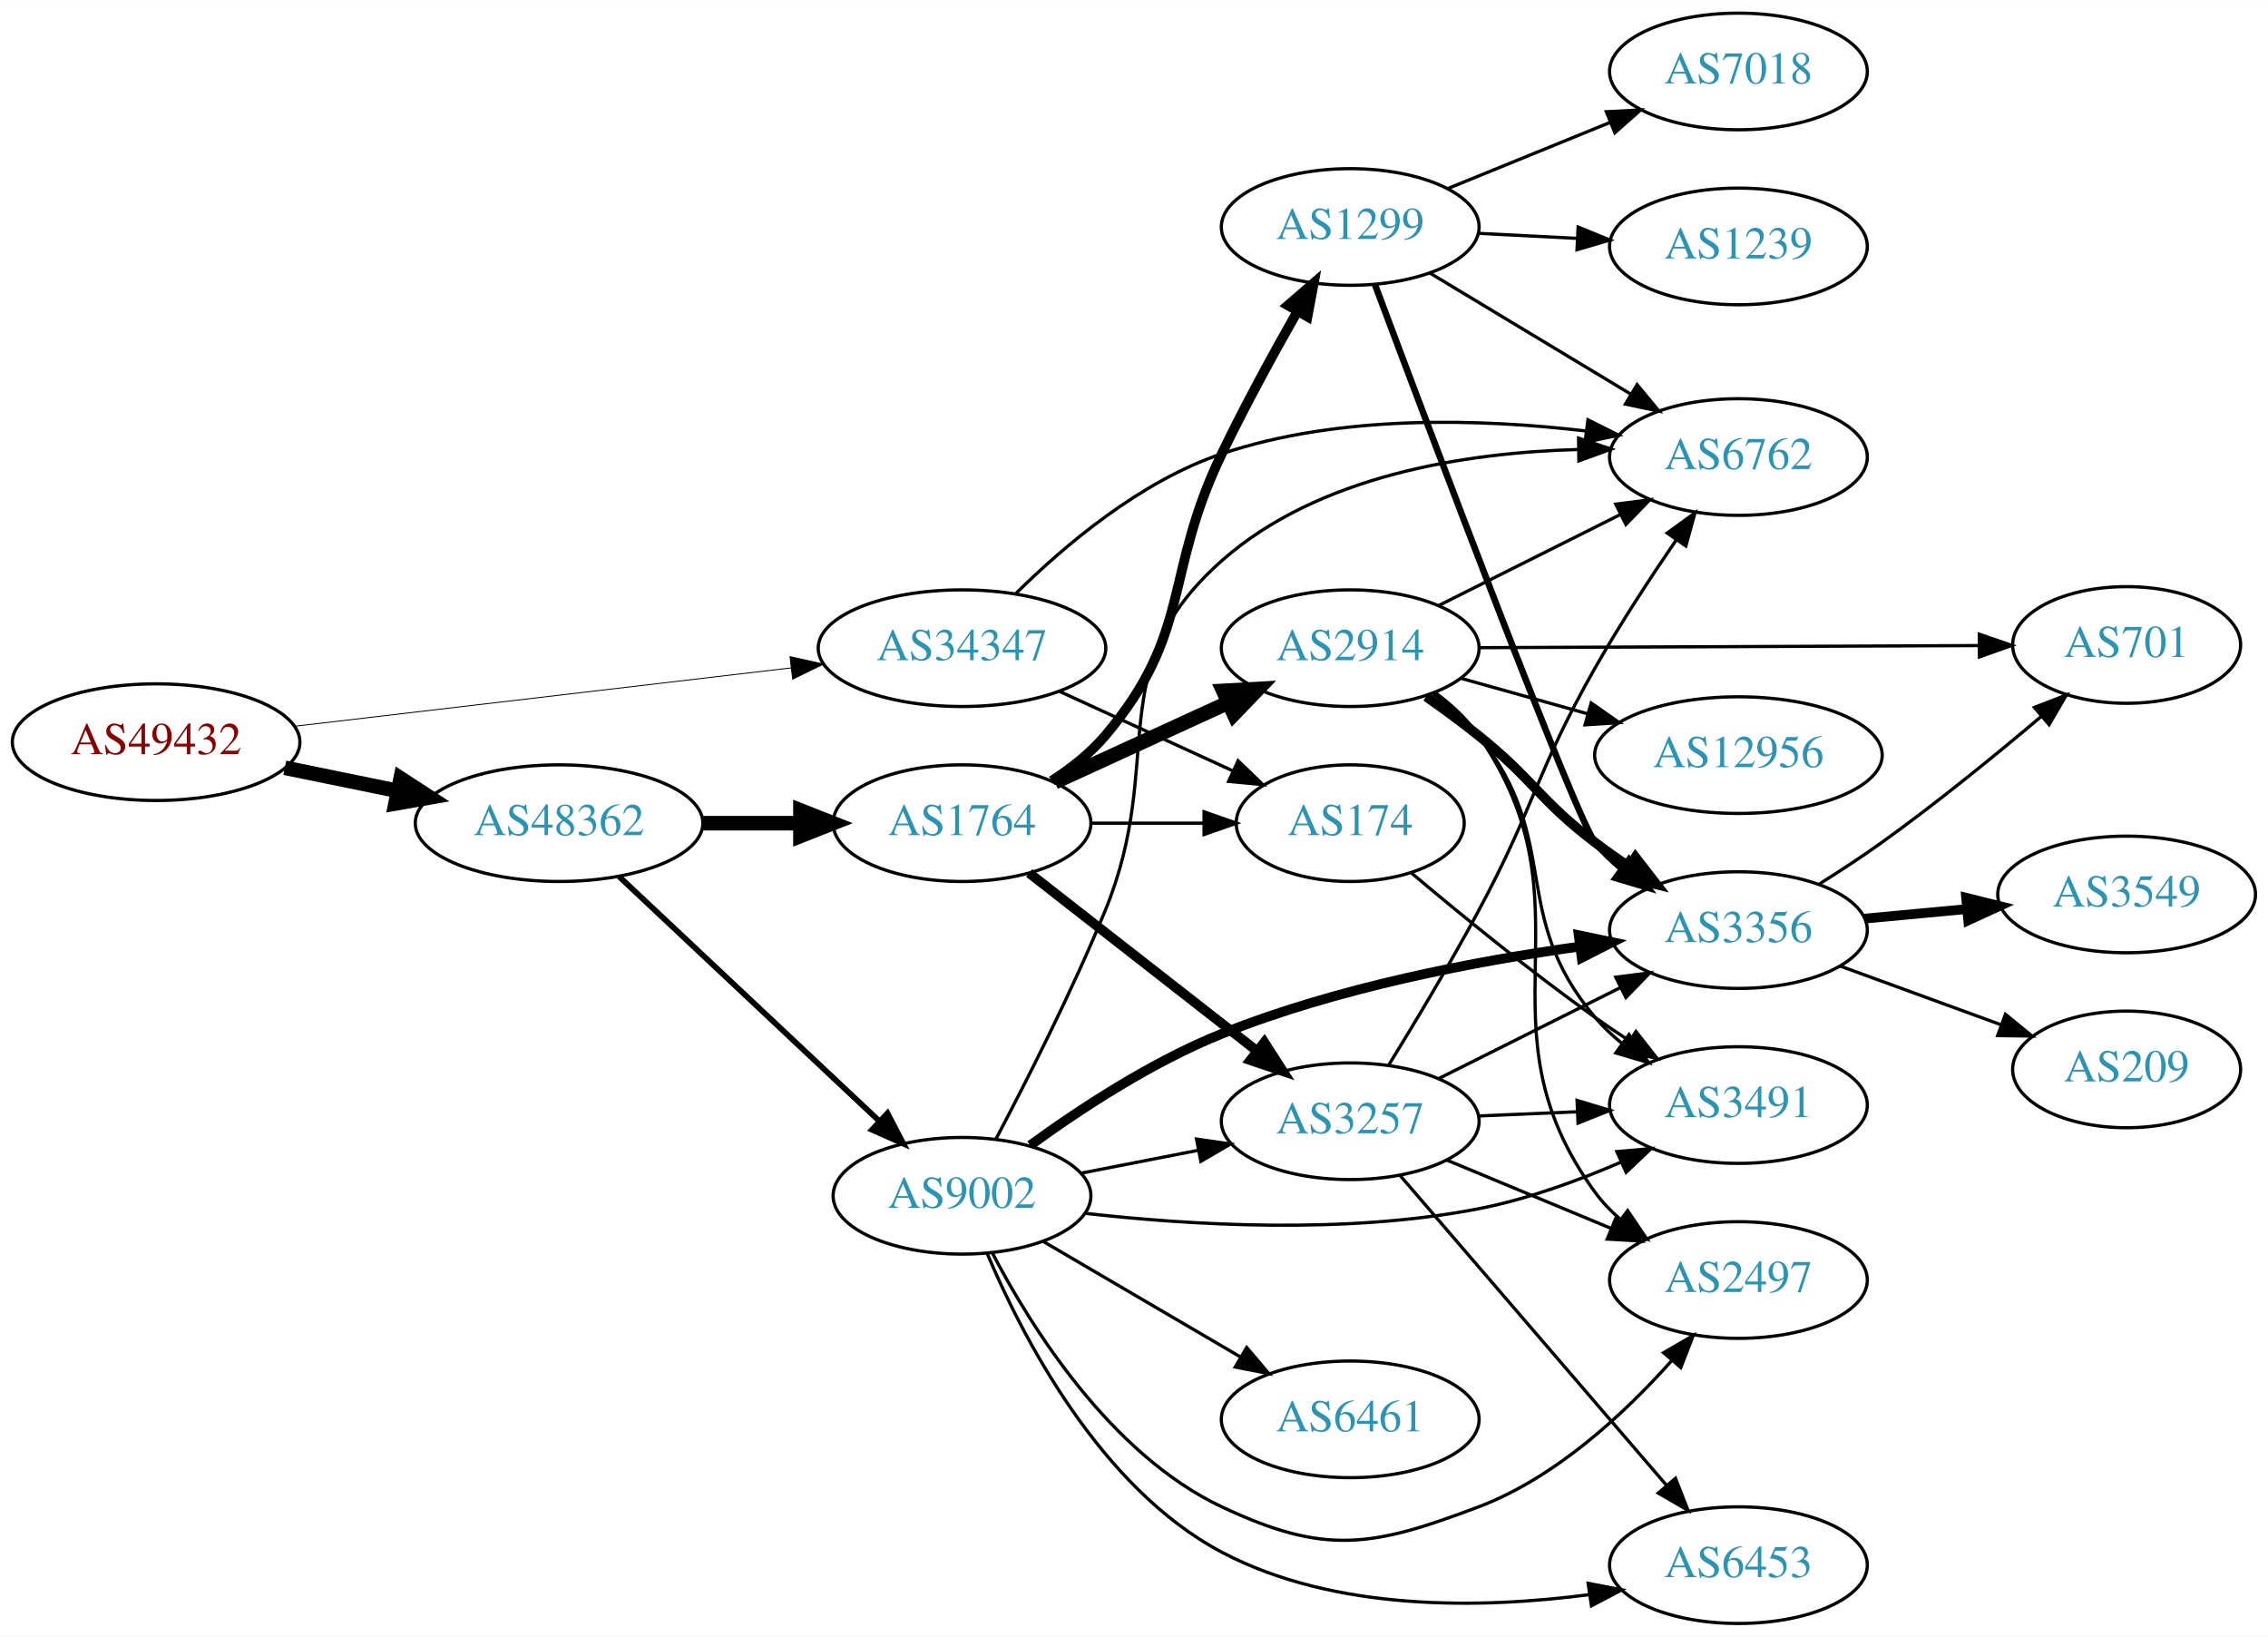
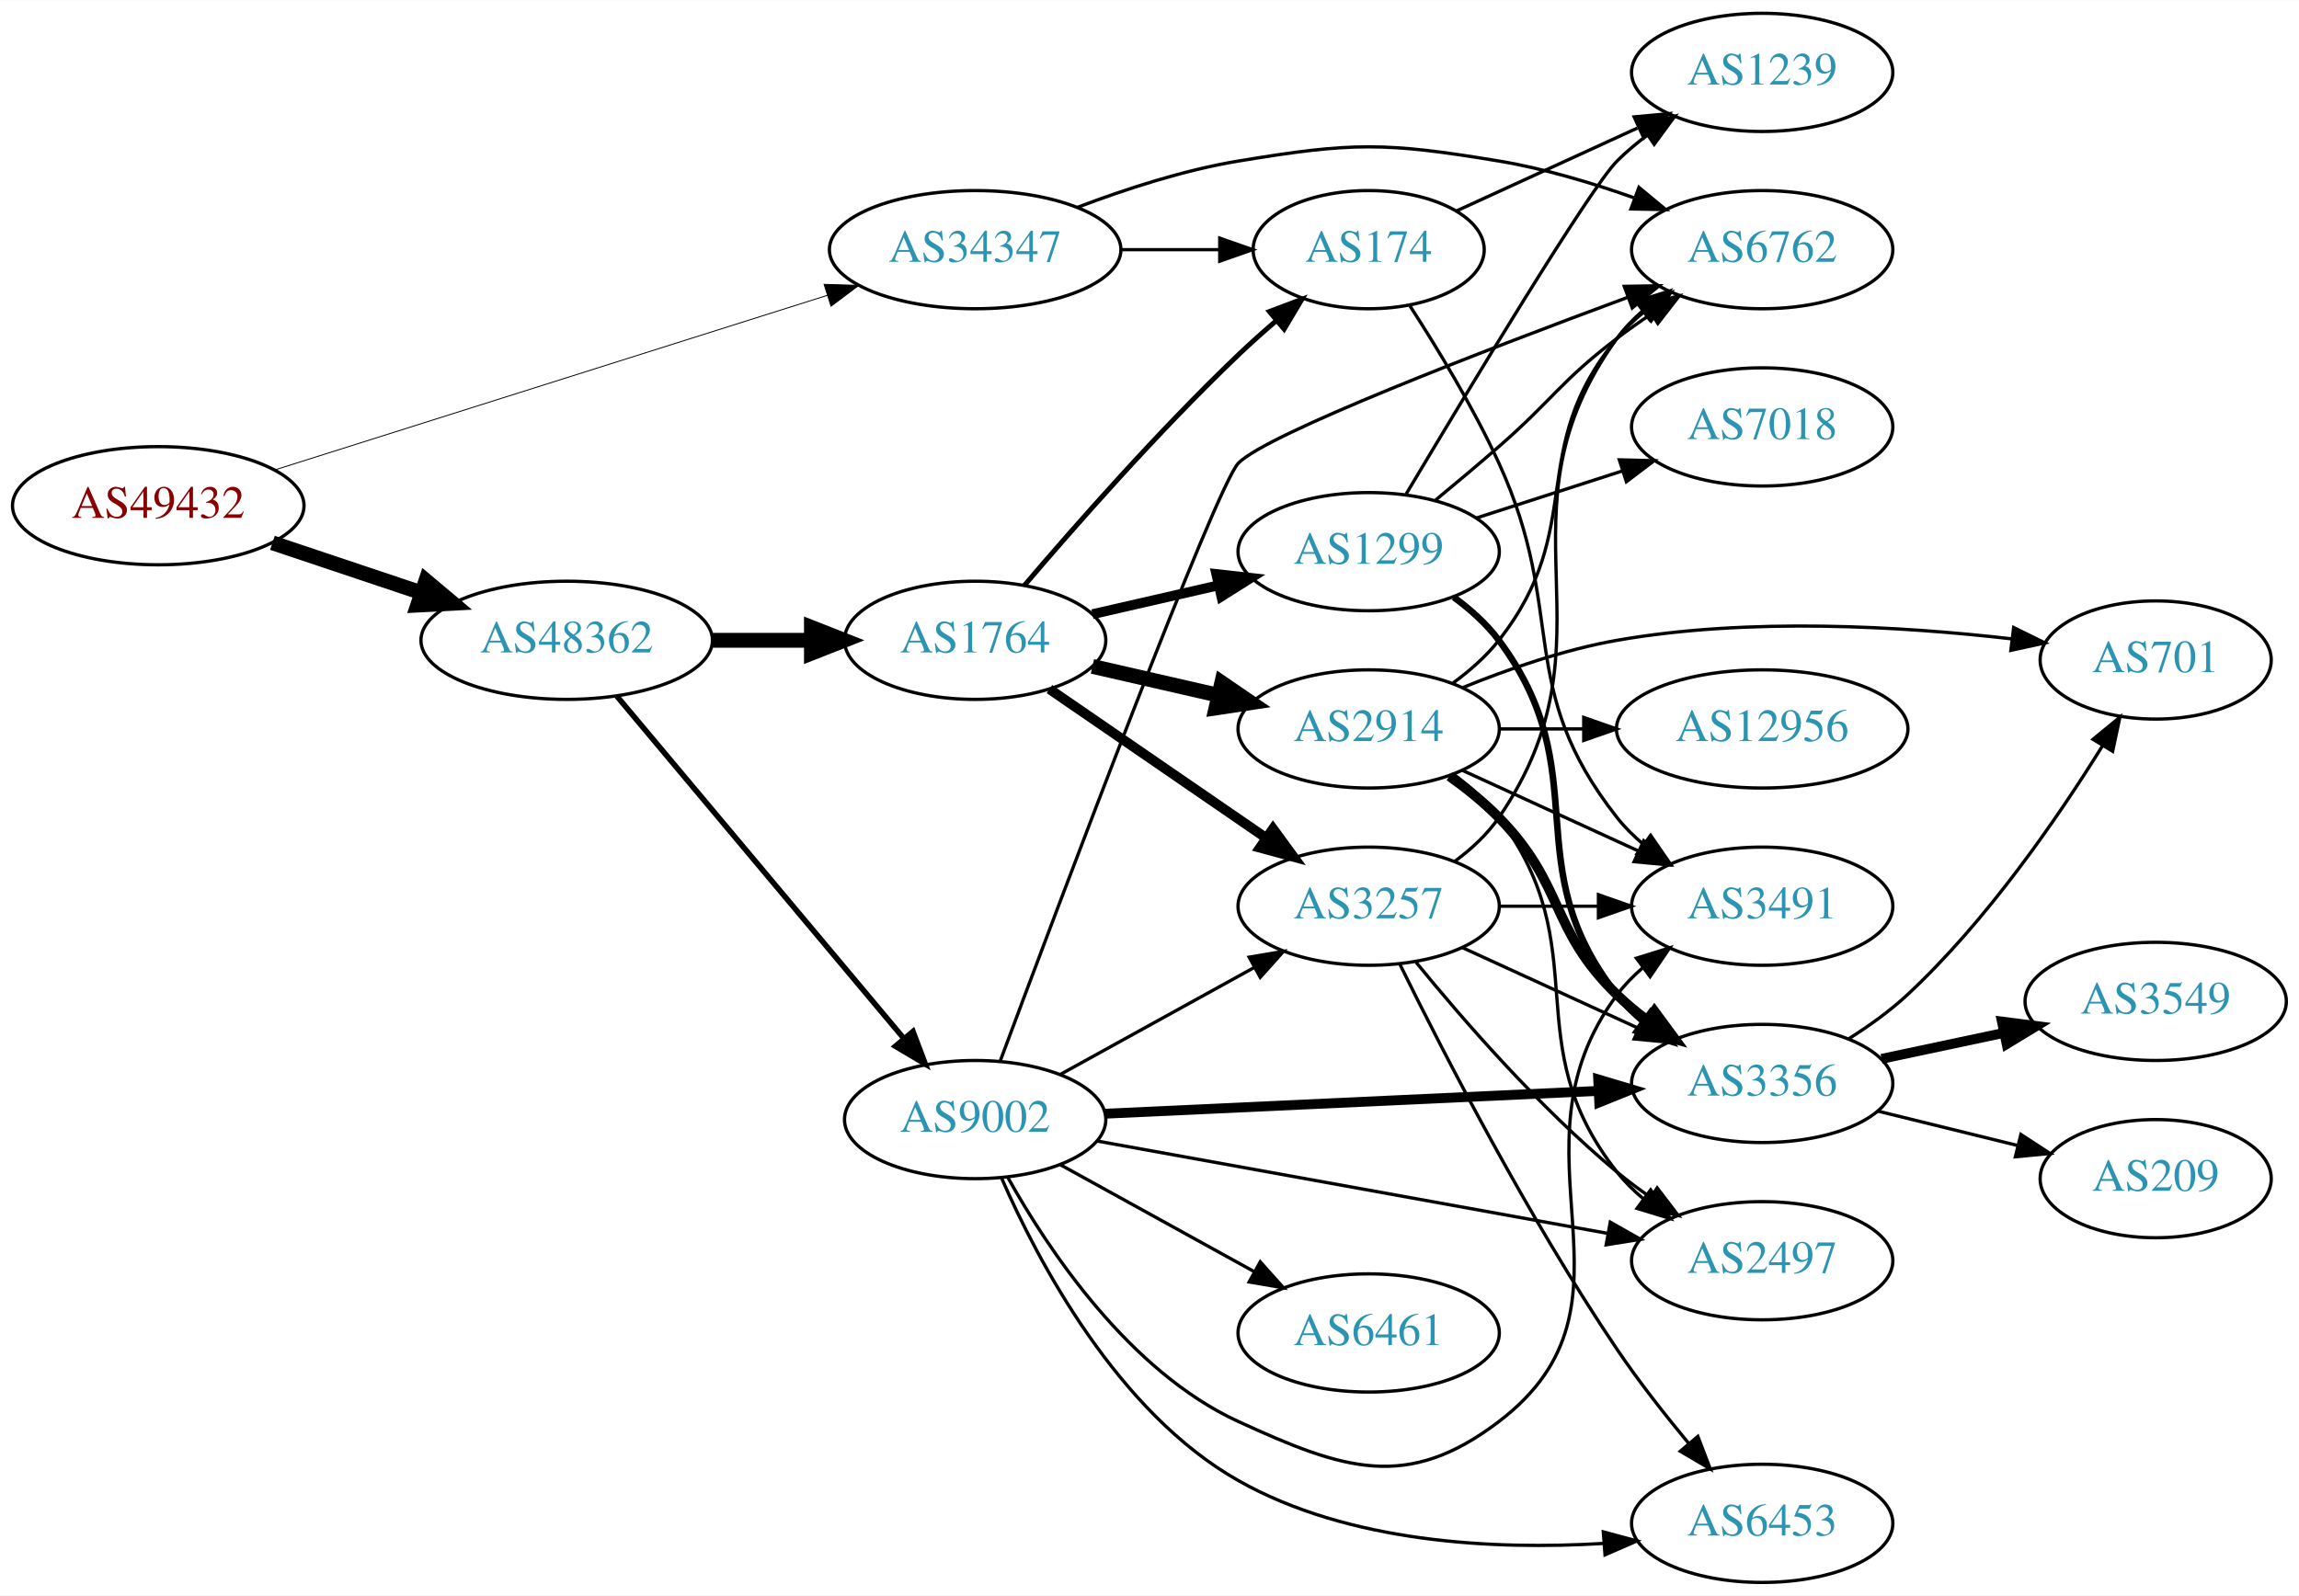
- <svg xmlns="http://www.w3.org/2000/svg" xmlns:xlink="http://www.w3.org/1999/xlink" width="700pt" height="505pt" viewBox="0.00 0.00 700.15 505.00">
-   <g id="graph0" class="graph" transform="scale(1 1) rotate(0) translate(4 501)">
-     <polygon fill="white" stroke="none" points="-4,4 -4,-501 696.155,-501 696.155,4 -4,4" />
+ <svg xmlns="http://www.w3.org/2000/svg" xmlns:xlink="http://www.w3.org/1999/xlink" width="700pt" height="486pt" viewBox="0.00 0.00 700.15 486.00">
+   <g id="graph0" class="graph" transform="scale(1 1) rotate(0) translate(4 482)">
+     <polygon fill="white" stroke="none" points="-4,4 -4,-482 696.155,-482 696.155,4 -4,4" />
    <g id="node1" class="node">
      <g id="a_node1">
        <a xlink:href="/asn/49432" xlink:title="AS49432 ~ schallert.com e.U. [AT]">
-           <ellipse fill="#ffffff" stroke="black" cx="44.196" cy="-272" rx="44.393" ry="18" />
-           <text text-anchor="middle" x="44.196" y="-268.3" font-family="Times,serif" font-size="14.00" fill="#880000">AS49432</text>
+           <ellipse fill="#ffffff" stroke="black" cx="44.196" cy="-328" rx="44.393" ry="18" />
+           <text text-anchor="middle" x="44.196" y="-324.3" font-family="Times,serif" font-size="14.00" fill="#880000">AS49432</text>
        </a>
      </g>
    </g>
    <g id="node2" class="node">
      <g id="a_node2">
        <a xlink:href="/asn/34347" xlink:title="AS34347 ~ Stadtwerke Hall in Tirol GmbH [AT]">
-           <ellipse fill="#ffffff" stroke="black" cx="292.98" cy="-301" rx="44.393" ry="18" />
-           <text text-anchor="middle" x="292.98" y="-297.3" font-family="Times,serif" font-size="14.00" fill="#2c94b3">AS34347</text>
+           <ellipse fill="#ffffff" stroke="black" cx="292.98" cy="-406" rx="44.393" ry="18" />
+           <text text-anchor="middle" x="292.98" y="-402.3" font-family="Times,serif" font-size="14.00" fill="#2c94b3">AS34347</text>
        </a>
      </g>
    </g>
    <g id="edge1" class="edge">
-       <path fill="none" stroke="black" stroke-width="0.281" d="M86.781,-276.887C129.052,-281.854 194.636,-289.561 240.24,-294.92" />
-       <polygon fill="black" stroke="black" stroke-width="0.281" points="239.885,-298.402 250.225,-296.093 240.702,-291.45 239.885,-298.402" />
+       <path fill="none" stroke="black" stroke-width="0.273" d="M79.51,-338.846C123.496,-352.748 199.819,-376.871 248.019,-392.105" />
+       <polygon fill="black" stroke="black" stroke-width="0.273" points="246.971,-395.445 257.561,-395.121 249.08,-388.77 246.971,-395.445" />
    </g>
    <g id="node3" class="node">
      <g id="a_node3">
        <a xlink:href="/asn/48362" xlink:title="AS48362 ~ Stadtwerke Feldkirch [AT]">
-           <ellipse fill="#ffffff" stroke="black" cx="168.588" cy="-247" rx="44.393" ry="18" />
-           <text text-anchor="middle" x="168.588" y="-243.3" font-family="Times,serif" font-size="14.00" fill="#2c94b3">AS48362</text>
+           <ellipse fill="#ffffff" stroke="black" cx="168.588" cy="-287" rx="44.393" ry="18" />
+           <text text-anchor="middle" x="168.588" y="-283.3" font-family="Times,serif" font-size="14.00" fill="#2c94b3">AS48362</text>
        </a>
      </g>
    </g>
    <g id="edge2" class="edge">
-       <path fill="none" stroke="black" stroke-width="4.5" d="M83.922,-264.09C94.972,-261.833 107.157,-259.344 118.728,-256.98" />
-       <polygon fill="black" stroke="black" stroke-width="4.5" points="119.685,-260.804 128.694,-254.945 118.109,-253.088 119.685,-260.804" />
+       <path fill="none" stroke="black" stroke-width="4.5" d="M78.964,-316.688C93.01,-311.983 109.488,-306.463 124.399,-301.468" />
+       <polygon fill="black" stroke="black" stroke-width="4.5" points="125.699,-305.185 133.93,-298.275 123.197,-297.718 125.699,-305.185" />
    </g>
    <g id="node4" class="node">
      <g id="a_node4">
        <a xlink:href="/asn/6762" xlink:title="AS6762 ~ TELECOM ITALIA SPARKLE S.p.A. [IT]">
-           <ellipse fill="#ffffff" stroke="black" cx="532.666" cy="-360" rx="39.794" ry="18" />
-           <text text-anchor="middle" x="532.666" y="-356.3" font-family="Times,serif" font-size="14.00" fill="#2c94b3">AS6762</text>
+           <ellipse fill="#ffffff" stroke="black" cx="532.666" cy="-406" rx="39.794" ry="18" />
+           <text text-anchor="middle" x="532.666" y="-402.3" font-family="Times,serif" font-size="14.00" fill="#2c94b3">AS6762</text>
        </a>
      </g>
    </g>
    <g id="edge3" class="edge">
-       <path fill="none" stroke="black" d="M309.687,-317.955C324.451,-332.545 347.996,-352.538 373.176,-361 409.539,-373.219 453.299,-371.833 485.616,-368.036" />
-       <polygon fill="black" stroke="black" points="486.215,-371.488 495.683,-366.733 485.316,-364.546 486.215,-371.488" />
+       <path fill="none" stroke="black" d="M324.215,-418.92C338.734,-424.442 356.553,-430.244 373.176,-433 407.943,-438.764 417.703,-438.764 452.469,-433 466.287,-430.709 480.931,-426.314 493.819,-421.724" />
+       <polygon fill="black" stroke="black" points="495.133,-424.97 503.289,-418.208 492.696,-418.408 495.133,-424.97" />
    </g>
    <g id="node5" class="node">
      <g id="a_node5">
        <a xlink:href="/asn/174" xlink:title="AS174 ~ Cogent Communications [US]">
-           <ellipse fill="#ffffff" stroke="black" cx="412.823" cy="-247" rx="35.194" ry="18" />
-           <text text-anchor="middle" x="412.823" y="-243.3" font-family="Times,serif" font-size="14.00" fill="#2c94b3">AS174</text>
+           <ellipse fill="#ffffff" stroke="black" cx="412.823" cy="-406" rx="35.194" ry="18" />
+           <text text-anchor="middle" x="412.823" y="-402.3" font-family="Times,serif" font-size="14.00" fill="#2c94b3">AS174</text>
        </a>
      </g>
    </g>
    <g id="edge4" class="edge">
-       <path fill="none" stroke="black" d="M323.11,-287.652C339.327,-280.22 359.63,-270.917 376.72,-263.086" />
-       <polygon fill="black" stroke="black" points="378.204,-266.256 385.837,-258.908 375.288,-259.892 378.204,-266.256" />
+       <path fill="none" stroke="black" d="M337.191,-406C347.04,-406 357.519,-406 367.416,-406" />
+       <polygon fill="black" stroke="black" points="367.468,-409.5 377.468,-406 367.468,-402.5 367.468,-409.5" />
    </g>
    <g id="node6" class="node">
      <g id="a_node6">
-         <a xlink:href="/asn/9002" xlink:title="AS9002 ~ RETN Limited [EU]">
-           <ellipse fill="#ffffff" stroke="black" cx="292.98" cy="-132" rx="39.794" ry="18" />
-           <text text-anchor="middle" x="292.98" y="-128.3" font-family="Times,serif" font-size="14.00" fill="#2c94b3">AS9002</text>
+         <a xlink:href="/asn/1764" xlink:title="AS1764 ~ NEXTLAYER-AS [AT]">
+           <ellipse fill="#ffffff" stroke="black" cx="292.98" cy="-287" rx="39.794" ry="18" />
+           <text text-anchor="middle" x="292.98" y="-283.3" font-family="Times,serif" font-size="14.00" fill="#2c94b3">AS1764</text>
        </a>
      </g>
    </g>
    <g id="edge5" class="edge">
-       <path fill="none" stroke="black" stroke-width="1.761" d="M187.124,-230.523C208.147,-210.771 243.512,-177.541 267.29,-155.199" />
-       <polygon fill="black" stroke="black" stroke-width="1.761" points="269.981,-157.474 274.872,-148.075 265.187,-152.372 269.981,-157.474" />
+       <path fill="none" stroke="black" stroke-width="4.5" d="M213.084,-287C222.773,-287 233.11,-287 243.002,-287" />
+       <polygon fill="black" stroke="black" stroke-width="4.5" points="243.105,-290.938 253.105,-287 243.105,-283.063 243.105,-290.938" />
    </g>
    <g id="node7" class="node">
      <g id="a_node7">
-         <a xlink:href="/asn/1764" xlink:title="AS1764 ~ NEXTLAYER-AS [AT]">
-           <ellipse fill="#ffffff" stroke="black" cx="292.98" cy="-247" rx="39.794" ry="18" />
-           <text text-anchor="middle" x="292.98" y="-243.3" font-family="Times,serif" font-size="14.00" fill="#2c94b3">AS1764</text>
+         <a xlink:href="/asn/9002" xlink:title="AS9002 ~ RETN Limited [EU]">
+           <ellipse fill="#ffffff" stroke="black" cx="292.98" cy="-141" rx="39.794" ry="18" />
+           <text text-anchor="middle" x="292.98" y="-137.3" font-family="Times,serif" font-size="14.00" fill="#2c94b3">AS9002</text>
        </a>
      </g>
    </g>
    <g id="edge6" class="edge">
-       <path fill="none" stroke="black" stroke-width="4.5" d="M213.084,-247C222.773,-247 233.11,-247 243.002,-247" />
-       <polygon fill="black" stroke="black" stroke-width="4.5" points="243.105,-250.938 253.105,-247 243.105,-243.063 243.105,-250.938" />
+       <path fill="none" stroke="black" stroke-width="1.688" d="M183.868,-269.966C205.425,-244.251 246.393,-195.381 271.241,-165.74" />
+       <polygon fill="black" stroke="black" stroke-width="1.688" points="274.05,-167.837 277.792,-157.925 268.685,-163.34 274.05,-167.837" />
+     </g>
+     <g id="node14" class="node">
+       <g id="a_node14">
+         <a xlink:href="/asn/3491" xlink:title="AS3491 ~ PCCW Global, Inc. [US]">
+           <ellipse fill="#ffffff" stroke="black" cx="532.666" cy="-206" rx="39.794" ry="18" />
+           <text text-anchor="middle" x="532.666" y="-202.3" font-family="Times,serif" font-size="14.00" fill="#2c94b3">AS3491</text>
+         </a>
+       </g>
+     </g>
+     <g id="edge25" class="edge">
+       <path fill="none" stroke="black" d="M425.374,-388.896C433.671,-376.098 444.713,-357.953 452.469,-341 473.519,-294.99 457.171,-272.754 488.469,-233 490.794,-230.047 493.538,-227.33 496.497,-224.853" />
+       <polygon fill="black" stroke="black" points="498.69,-227.585 504.694,-218.855 494.557,-221.936 498.69,-227.585" />
+     </g>
+     <g id="node18" class="node">
+       <g id="a_node18">
+         <a xlink:href="/asn/1239" xlink:title="AS1239 ~ Sprint [US]">
+           <ellipse fill="#ffffff" stroke="black" cx="532.666" cy="-460" rx="39.794" ry="18" />
+           <text text-anchor="middle" x="532.666" y="-456.3" font-family="Times,serif" font-size="14.00" fill="#2c94b3">AS1239</text>
+         </a>
+       </g>
+     </g>
+     <g id="edge24" class="edge">
+       <path fill="none" stroke="black" d="M439.684,-417.851C455.805,-425.238 476.807,-434.862 494.672,-443.048" />
+       <polygon fill="black" stroke="black" points="493.675,-446.441 504.224,-447.425 496.591,-440.077 493.675,-446.441" />
+     </g>
+     <g id="edge9" class="edge">
+       <path fill="none" stroke="black" stroke-width="1.5" d="M307.924,-303.673C323.256,-321.675 348.942,-350.876 373.176,-374 376.769,-377.428 380.677,-380.915 384.583,-384.267" />
+       <polygon fill="black" stroke="black" stroke-width="1.5" points="382.58,-387.154 392.495,-390.89 387.074,-381.787 382.58,-387.154" />
+     </g>
+     <g id="node8" class="node">
+       <g id="a_node8">
+         <a xlink:href="/asn/1299" xlink:title="AS1299 ~ Telia Carrier [EU]">
+           <ellipse fill="#ffffff" stroke="black" cx="412.823" cy="-314" rx="39.794" ry="18" />
+           <text text-anchor="middle" x="412.823" y="-310.3" font-family="Times,serif" font-size="14.00" fill="#2c94b3">AS1299</text>
+         </a>
+       </g>
+     </g>
+     <g id="edge7" class="edge">
+       <path fill="none" stroke="black" stroke-width="3" d="M328.7,-294.955C340.7,-297.704 354.32,-300.825 367.013,-303.733" />
+       <polygon fill="black" stroke="black" stroke-width="3" points="366.415,-307.187 376.945,-306.009 367.979,-300.364 366.415,-307.187" />
+     </g>
+     <g id="node9" class="node">
+       <g id="a_node9">
+         <a xlink:href="/asn/2914" xlink:title="AS2914 ~ NTT America, Inc. [US]">
+           <ellipse fill="#ffffff" stroke="black" cx="412.823" cy="-260" rx="39.794" ry="18" />
+           <text text-anchor="middle" x="412.823" y="-256.3" font-family="Times,serif" font-size="14.00" fill="#2c94b3">AS2914</text>
+         </a>
+       </g>
+     </g>
+     <g id="edge8" class="edge">
+       <path fill="none" stroke="black" stroke-width="4.5" d="M328.7,-279.045C340.7,-276.296 354.32,-273.175 367.013,-270.267" />
+       <polygon fill="black" stroke="black" stroke-width="4.5" points="368.077,-274.063 376.945,-267.991 366.318,-266.387 368.077,-274.063" />
+     </g>
+     <g id="node10" class="node">
+       <g id="a_node10">
+         <a xlink:href="/asn/3257" xlink:title="AS3257 ~ GTT [DE]">
+           <ellipse fill="#ffffff" stroke="black" cx="412.823" cy="-206" rx="39.794" ry="18" />
+           <text text-anchor="middle" x="412.823" y="-202.3" font-family="Times,serif" font-size="14.00" fill="#2c94b3">AS3257</text>
+         </a>
+       </g>
+     </g>
+     <g id="edge10" class="edge">
+       <path fill="none" stroke="black" stroke-width="3" d="M315.595,-272.143C334.083,-259.435 360.897,-241.005 381.526,-226.825" />
+       <polygon fill="black" stroke="black" stroke-width="3" points="383.688,-229.586 389.947,-221.037 379.723,-223.817 383.688,-229.586" />
+     </g>
+     <g id="edge12" class="edge">
+       <path fill="none" stroke="black" d="M300.569,-158.729C318.336,-206.378 366.353,-334.092 373.176,-341 381.969,-349.9 447.681,-375.184 491.684,-391.468" />
+       <polygon fill="black" stroke="black" points="490.668,-394.824 501.262,-394.997 493.089,-388.255 490.668,-394.824" />
+     </g>
+     <g id="edge14" class="edge">
+       <path fill="none" stroke="black" d="M318.972,-154.785C336.158,-164.264 359.186,-176.966 378.009,-187.349" />
+       <polygon fill="black" stroke="black" points="376.421,-190.47 386.868,-192.235 379.802,-184.34 376.421,-190.47" />
    </g>
    <g id="node11" class="node">
      <g id="a_node11">
-         <a xlink:href="/asn/3491" xlink:title="AS3491 ~ PCCW Global, Inc. [US]">
-           <ellipse fill="#ffffff" stroke="black" cx="532.666" cy="-160" rx="39.794" ry="18" />
-           <text text-anchor="middle" x="532.666" y="-156.3" font-family="Times,serif" font-size="14.00" fill="#2c94b3">AS3491</text>
-         </a>
-       </g>
-     </g>
-     <g id="edge31" class="edge">
-       <path fill="none" stroke="black" d="M431.76,-231.585C446.596,-219.081 468.411,-201.255 488.469,-187 491.876,-184.579 495.496,-182.133 499.135,-179.752" />
-       <polygon fill="black" stroke="black" points="501.03,-182.694 507.57,-174.359 497.26,-176.797 501.03,-182.694" />
-     </g>
-     <g id="edge13" class="edge">
-       <path fill="none" stroke="black" d="M303.465,-149.544C312.735,-167.079 326.913,-194.962 337.176,-220 356.367,-266.816 335.276,-294.48 373.176,-328 402.999,-354.375 448.423,-361.348 483.008,-362.321" />
-       <polygon fill="black" stroke="black" points="483.322,-365.825 493.364,-362.445 483.406,-358.825 483.322,-365.825" />
-     </g>
-     <g id="node8" class="node">
-       <g id="a_node8">
-         <a xlink:href="/asn/6461" xlink:title="AS6461 ~ Zayo Bandwidth [US]">
-           <ellipse fill="#ffffff" stroke="black" cx="412.823" cy="-63" rx="39.794" ry="18" />
-           <text text-anchor="middle" x="412.823" y="-59.3" font-family="Times,serif" font-size="14.00" fill="#2c94b3">AS6461</text>
-         </a>
-       </g>
-     </g>
-     <g id="edge7" class="edge">
-       <path fill="none" stroke="black" d="M318.112,-117.87C335.667,-107.591 359.642,-93.553 378.947,-82.25" />
-       <polygon fill="black" stroke="black" points="380.863,-85.184 387.724,-77.111 377.326,-79.143 380.863,-85.184" />
-     </g>
-     <g id="node9" class="node">
-       <g id="a_node9">
        <a xlink:href="/asn/2497" xlink:title="AS2497 ~ Internet Initiative Japan Inc. [JP]">
-           <ellipse fill="#ffffff" stroke="black" cx="532.666" cy="-106" rx="39.794" ry="18" />
-           <text text-anchor="middle" x="532.666" y="-102.3" font-family="Times,serif" font-size="14.00" fill="#2c94b3">AS2497</text>
-         </a>
-       </g>
-     </g>
-     <g id="edge8" class="edge">
-       <path fill="none" stroke="black" d="M302.272,-114.485C314.246,-91.509 338.78,-52.215 373.176,-36 405.053,-20.973 419.511,-23.522 452.469,-36 476.362,-45.045 497.689,-64.955 512.176,-81.237" />
-       <polygon fill="black" stroke="black" points="509.555,-83.557 518.719,-88.875 514.871,-79.003 509.555,-83.557" />
-     </g>
-     <g id="node10" class="node">
-       <g id="a_node10">
-         <a xlink:href="/asn/3356" xlink:title="AS3356 ~ Level 3 Parent, LLC [US]">
-           <ellipse fill="#ffffff" stroke="black" cx="532.666" cy="-214" rx="39.794" ry="18" />
-           <text text-anchor="middle" x="532.666" y="-210.3" font-family="Times,serif" font-size="14.00" fill="#2c94b3">AS3356</text>
-         </a>
-       </g>
-     </g>
-     <g id="edge9" class="edge">
-       <path fill="none" stroke="black" stroke-width="3" d="M314.034,-147.569C329.411,-158.762 351.593,-173.35 373.176,-182 408.796,-196.276 451.569,-204.43 483.697,-208.93" />
-       <polygon fill="black" stroke="black" stroke-width="3" points="483.358,-212.416 493.732,-210.266 484.281,-205.477 483.358,-212.416" />
-     </g>
-     <g id="edge10" class="edge">
-       <path fill="none" stroke="black" d="M330.865,-126.603C363.228,-122.924 411.401,-120.017 452.469,-128 467.346,-130.892 482.966,-136.574 496.365,-142.359" />
-       <polygon fill="black" stroke="black" points="495.13,-145.641 505.686,-146.55 498.001,-139.257 495.13,-145.641" />
+           <ellipse fill="#ffffff" stroke="black" cx="532.666" cy="-98" rx="39.794" ry="18" />
+           <text text-anchor="middle" x="532.666" y="-94.3" font-family="Times,serif" font-size="14.00" fill="#2c94b3">AS2497</text>
+         </a>
+       </g>
+     </g>
+     <g id="edge11" class="edge">
+       <path fill="none" stroke="black" d="M330.08,-134.469C371.733,-126.934 440.309,-114.527 485.73,-106.31" />
+       <polygon fill="black" stroke="black" points="486.4,-109.746 495.617,-104.522 485.153,-102.858 486.4,-109.746" />
    </g>
    <g id="node12" class="node">
      <g id="a_node12">
+         <a xlink:href="/asn/3356" xlink:title="AS3356 ~ Level 3 Parent, LLC [US]">
+           <ellipse fill="#ffffff" stroke="black" cx="532.666" cy="-152" rx="39.794" ry="18" />
+           <text text-anchor="middle" x="532.666" y="-148.3" font-family="Times,serif" font-size="14.00" fill="#2c94b3">AS3356</text>
+         </a>
+       </g>
+     </g>
+     <g id="edge13" class="edge">
+       <path fill="none" stroke="black" stroke-width="3" d="M332.433,-142.78C373.389,-144.675 438.324,-147.68 482.859,-149.741" />
+       <polygon fill="black" stroke="black" stroke-width="3" points="482.723,-153.239 492.874,-150.205 483.046,-146.246 482.723,-153.239" />
+     </g>
+     <g id="node13" class="node">
+       <g id="a_node13">
+         <a xlink:href="/asn/6461" xlink:title="AS6461 ~ Zayo Bandwidth [US]">
+           <ellipse fill="#ffffff" stroke="black" cx="412.823" cy="-76" rx="39.794" ry="18" />
+           <text text-anchor="middle" x="412.823" y="-72.3" font-family="Times,serif" font-size="14.00" fill="#2c94b3">AS6461</text>
+         </a>
+       </g>
+     </g>
+     <g id="edge15" class="edge">
+       <path fill="none" stroke="black" d="M318.972,-127.215C336.158,-117.736 359.186,-105.034 378.009,-94.651" />
+       <polygon fill="black" stroke="black" points="379.802,-97.659 386.868,-89.765 376.421,-91.53 379.802,-97.659" />
+     </g>
+     <g id="edge16" class="edge">
+       <path fill="none" stroke="black" d="M302.892,-123.435C315.237,-101.295 339.845,-64.288 373.176,-49 405.209,-34.308 424.421,-27.663 452.469,-49 500.185,-85.298 452.611,-130.954 488.469,-179 490.718,-182.012 493.41,-184.768 496.337,-187.271" />
+       <polygon fill="black" stroke="black" points="494.368,-190.168 504.489,-193.302 498.531,-184.541 494.368,-190.168" />
+     </g>
+     <g id="node15" class="node">
+       <g id="a_node15">
        <a xlink:href="/asn/6453" xlink:title="AS6453 ~ TATA COMMUNICATIONS (AMERICA) INC [US]">
          <ellipse fill="#ffffff" stroke="black" cx="532.666" cy="-18" rx="39.794" ry="18" />
          <text text-anchor="middle" x="532.666" y="-14.3" font-family="Times,serif" font-size="14.00" fill="#2c94b3">AS6453</text>
        </a>
      </g>
    </g>
-     <g id="edge11" class="edge">
-       <path fill="none" stroke="black" d="M300.693,-114.331C311.52,-88.646 335.516,-41.895 373.176,-22 408.024,-3.591 453.472,-4.524 486.76,-8.921" />
-       <polygon fill="black" stroke="black" points="486.272,-12.387 496.675,-10.379 487.291,-5.461 486.272,-12.387" />
-     </g>
-     <g id="node13" class="node">
-       <g id="a_node13">
-         <a xlink:href="/asn/3257" xlink:title="AS3257 ~ GTT [DE]">
-           <ellipse fill="#ffffff" stroke="black" cx="412.823" cy="-155" rx="39.794" ry="18" />
-           <text text-anchor="middle" x="412.823" y="-151.3" font-family="Times,serif" font-size="14.00" fill="#2c94b3">AS3257</text>
-         </a>
-       </g>
-     </g>
-     <g id="edge12" class="edge">
-       <path fill="none" stroke="black" d="M329.657,-138.963C341.088,-141.194 353.91,-143.697 365.964,-146.049" />
-       <polygon fill="black" stroke="black" points="365.376,-149.501 375.861,-147.981 366.717,-142.63 365.376,-149.501" />
-     </g>
-     <g id="edge16" class="edge">
-       <path fill="none" stroke="black" d="M332.893,-247C343.98,-247 356.139,-247 367.522,-247" />
-       <polygon fill="black" stroke="black" points="367.703,-250.5 377.703,-247 367.703,-243.5 367.703,-250.5" />
-     </g>
    <g id="edge17" class="edge">
-       <path fill="none" stroke="black" stroke-width="3" d="M313.705,-231.601C332.908,-216.609 362.279,-193.679 383.883,-176.812" />
-       <polygon fill="black" stroke="black" stroke-width="3" points="386.306,-179.362 392.034,-170.449 381.998,-173.844 386.306,-179.362" />
-     </g>
-     <g id="node14" class="node">
-       <g id="a_node14">
-         <a xlink:href="/asn/1299" xlink:title="AS1299 ~ Telia Carrier [EU]">
-           <ellipse fill="#ffffff" stroke="black" cx="412.823" cy="-431" rx="39.794" ry="18" />
-           <text text-anchor="middle" x="412.823" y="-427.3" font-family="Times,serif" font-size="14.00" fill="#2c94b3">AS1299</text>
-         </a>
-       </g>
-     </g>
-     <g id="edge14" class="edge">
-       <path fill="none" stroke="black" stroke-width="3" d="M320.678,-260.079C326.674,-263.937 332.606,-268.599 337.176,-274 364.206,-305.945 355.035,-323.29 373.176,-361 380.295,-375.797 389.086,-391.865 396.485,-404.871" />
-       <polygon fill="black" stroke="black" stroke-width="3" points="393.564,-406.812 401.582,-413.737 399.632,-403.323 393.564,-406.812" />
-     </g>
-     <g id="node15" class="node">
-       <g id="a_node15">
-         <a xlink:href="/asn/2914" xlink:title="AS2914 ~ NTT America, Inc. [US]">
-           <ellipse fill="#ffffff" stroke="black" cx="412.823" cy="-301" rx="39.794" ry="18" />
-           <text text-anchor="middle" x="412.823" y="-297.3" font-family="Times,serif" font-size="14.00" fill="#2c94b3">AS2914</text>
-         </a>
-       </g>
-     </g>
-     <g id="edge15" class="edge">
-       <path fill="none" stroke="black" stroke-width="4.5" d="M321.609,-259.661C337.566,-266.973 357.837,-276.261 375.119,-284.181" />
-       <polygon fill="black" stroke="black" stroke-width="4.5" points="373.636,-287.832 384.367,-288.419 376.917,-280.673 373.636,-287.832" />
+       <path fill="none" stroke="black" d="M301.025,-123.181C312.127,-97.754 336.299,-51.837 373.176,-31 406.794,-12.005 450.986,-9.885 484.163,-11.871" />
+       <polygon fill="black" stroke="black" points="484.287,-15.39 494.52,-12.644 484.808,-8.409 484.287,-15.39" />
+     </g>
+     <g id="edge32" class="edge">
+       <path fill="none" stroke="black" d="M433.248,-329.763C439.446,-334.877 446.296,-340.621 452.469,-346 468.834,-360.259 471.194,-365.859 488.469,-379 491.795,-381.53 495.365,-384.046 498.975,-386.466" />
+       <polygon fill="black" stroke="black" points="497.08,-389.409 507.377,-391.904 500.883,-383.532 497.08,-389.409" />
+     </g>
+     <g id="edge30" class="edge">
+       <path fill="none" stroke="black" stroke-width="2" d="M438.754,-300.118C443.83,-296.389 448.748,-291.984 452.469,-287 482.741,-246.458 457.171,-218.754 488.469,-179 490.794,-176.047 493.538,-173.33 496.497,-170.853" />
+       <polygon fill="black" stroke="black" stroke-width="2" points="498.69,-173.585 504.694,-164.855 494.557,-167.936 498.69,-173.585" />
+     </g>
+     <g id="edge31" class="edge">
+       <path fill="none" stroke="black" d="M424.222,-331.528C442.732,-362.58 480.228,-424.772 488.469,-433 491.276,-435.802 494.425,-438.451 497.71,-440.914" />
+       <polygon fill="black" stroke="black" points="495.814,-443.859 506.039,-446.637 499.779,-438.089 495.814,-443.859" />
+     </g>
+     <g id="node21" class="node">
+       <g id="a_node21">
+         <a xlink:href="/asn/7018" xlink:title="AS7018 ~ AT&amp;T Services, Inc. [US]">
+           <ellipse fill="#ffffff" stroke="black" cx="532.666" cy="-352" rx="39.794" ry="18" />
+           <text text-anchor="middle" x="532.666" y="-348.3" font-family="Times,serif" font-size="14.00" fill="#2c94b3">AS7018</text>
+         </a>
+       </g>
+     </g>
+     <g id="edge29" class="edge">
+       <path fill="none" stroke="black" d="M445.713,-324.283C459.337,-328.677 475.423,-333.864 489.972,-338.555" />
+       <polygon fill="black" stroke="black" points="489.159,-341.97 499.75,-341.708 491.307,-335.308 489.159,-341.97" />
+     </g>
+     <g id="edge23" class="edge">
+       <path fill="none" stroke="black" d="M438.566,-274.025C443.652,-277.748 448.621,-282.113 452.469,-287 479.632,-321.498 460.433,-345.208 488.469,-379 490.869,-381.893 493.663,-384.569 496.653,-387.021" />
+       <polygon fill="black" stroke="black" points="494.74,-389.957 504.894,-392.983 498.843,-384.286 494.74,-389.957" />
+     </g>
+     <g id="edge22" class="edge">
+       <path fill="none" stroke="black" d="M438.754,-246.118C443.83,-242.389 448.748,-237.984 452.469,-233 482.741,-192.458 457.171,-164.754 488.469,-125 490.794,-122.047 493.538,-119.33 496.497,-116.853" />
+       <polygon fill="black" stroke="black" points="498.69,-119.585 504.694,-110.855 494.557,-113.936 498.69,-119.585" />
+     </g>
+     <g id="edge21" class="edge">
+       <path fill="none" stroke="black" stroke-width="3" d="M437.417,-245.611C442.673,-241.852 448.005,-237.563 452.469,-233 472.642,-212.383 467.776,-199.094 488.469,-179 491.315,-176.237 494.488,-173.614 497.789,-171.166" />
+       <polygon fill="black" stroke="black" stroke-width="3" points="499.854,-173.994 506.136,-165.462 495.905,-168.214 499.854,-173.994" />
+     </g>
+     <g id="edge18" class="edge">
+       <path fill="none" stroke="black" d="M441.452,-247.339C457.409,-240.027 477.679,-230.739 494.962,-222.819" />
+       <polygon fill="black" stroke="black" points="496.577,-225.929 504.21,-218.581 493.661,-219.565 496.577,-225.929" />
+     </g>
+     <g id="node16" class="node">
+       <g id="a_node16">
+         <a xlink:href="/asn/701" xlink:title="AS701 ~ UUNET [US]">
+           <ellipse fill="#ffffff" stroke="black" cx="652.508" cy="-281" rx="35.194" ry="18" />
+           <text text-anchor="middle" x="652.508" y="-277.3" font-family="Times,serif" font-size="14.00" fill="#2c94b3">AS701</text>
+         </a>
+       </g>
+     </g>
+     <g id="edge19" class="edge">
+       <path fill="none" stroke="black" d="M441.548,-272.631C455.341,-278.236 472.452,-284.192 488.469,-287 528.749,-294.061 575.451,-291.249 608.521,-287.455" />
+       <polygon fill="black" stroke="black" points="609.254,-290.891 618.754,-286.2 608.402,-283.943 609.254,-290.891" />
    </g>
    <g id="node17" class="node">
      <g id="a_node17">
-         <a xlink:href="/asn/701" xlink:title="AS701 ~ UUNET [US]">
-           <ellipse fill="#ffffff" stroke="black" cx="652.508" cy="-302" rx="35.194" ry="18" />
-           <text text-anchor="middle" x="652.508" y="-298.3" font-family="Times,serif" font-size="14.00" fill="#2c94b3">AS701</text>
-         </a>
-       </g>
-     </g>
-     <g id="edge28" class="edge">
-       <path fill="none" stroke="black" d="M557.784,-228.326C564.097,-232.278 570.824,-236.672 576.862,-241 593.805,-253.144 611.931,-267.911 626.079,-279.874" />
-       <polygon fill="black" stroke="black" points="624.03,-282.726 633.91,-286.552 628.572,-277.4 624.03,-282.726" />
+         <a xlink:href="/asn/12956" xlink:title="AS12956 ~ TELXIUS [ES]">
+           <ellipse fill="#ffffff" stroke="black" cx="532.666" cy="-260" rx="44.393" ry="18" />
+           <text text-anchor="middle" x="532.666" y="-256.3" font-family="Times,serif" font-size="14.00" fill="#2c94b3">AS12956</text>
+         </a>
+       </g>
+     </g>
+     <g id="edge20" class="edge">
+       <path fill="none" stroke="black" d="M452.736,-260C460.838,-260 469.513,-260 478.04,-260" />
+       <polygon fill="black" stroke="black" points="478.317,-263.5 488.317,-260 478.317,-256.5 478.317,-263.5" />
+     </g>
+     <g id="edge36" class="edge">
+       <path fill="none" stroke="black" d="M439.054,-219.667C444.114,-223.408 448.95,-227.871 452.469,-233 490.281,-288.107 449.26,-324.878 488.469,-379 490.675,-382.044 493.338,-384.821 496.247,-387.337" />
+       <polygon fill="black" stroke="black" points="494.262,-390.222 504.374,-393.386 498.442,-384.608 494.262,-390.222" />
+     </g>
+     <g id="edge33" class="edge">
+       <path fill="none" stroke="black" d="M427.242,-188.935C441.357,-171.625 464.771,-144.655 488.469,-125 491.686,-122.332 495.186,-119.73 498.757,-117.259" />
+       <polygon fill="black" stroke="black" points="500.68,-120.183 507.113,-111.764 496.835,-114.334 500.68,-120.183" />
+     </g>
+     <g id="edge37" class="edge">
+       <path fill="none" stroke="black" d="M441.452,-193.339C457.409,-186.027 477.679,-176.739 494.962,-168.819" />
+       <polygon fill="black" stroke="black" points="496.577,-171.929 504.21,-164.581 493.661,-165.565 496.577,-171.929" />
+     </g>
+     <g id="edge35" class="edge">
+       <path fill="none" stroke="black" d="M452.736,-206C462.289,-206 472.639,-206 482.601,-206" />
+       <polygon fill="black" stroke="black" points="482.794,-209.5 492.794,-206 482.794,-202.5 482.794,-209.5" />
+     </g>
+     <g id="edge34" class="edge">
+       <path fill="none" stroke="black" d="M422.299,-188.369C435.246,-162.016 461.32,-111.159 488.469,-71 495.086,-61.212 503.088,-51.024 510.397,-42.226" />
+       <polygon fill="black" stroke="black" points="513.07,-44.484 516.855,-34.588 507.725,-39.964 513.07,-44.484" />
+     </g>
+     <g id="edge27" class="edge">
+       <path fill="none" stroke="black" d="M559.043,-165.622C565.209,-169.519 571.55,-174.063 576.862,-179 601.052,-201.483 622.599,-232.784 636.25,-254.764" />
+       <polygon fill="black" stroke="black" points="633.414,-256.837 641.601,-263.561 639.394,-253.198 633.414,-256.837" />
+     </g>
+     <g id="node19" class="node">
+       <g id="a_node19">
+         <a xlink:href="/asn/3549" xlink:title="AS3549 ~ Level 3 Parent, LLC [US]">
+           <ellipse fill="#ffffff" stroke="black" cx="652.508" cy="-177" rx="39.794" ry="18" />
+           <text text-anchor="middle" x="652.508" y="-173.3" font-family="Times,serif" font-size="14.00" fill="#2c94b3">AS3549</text>
+         </a>
+       </g>
+     </g>
+     <g id="edge26" class="edge">
+       <path fill="none" stroke="black" stroke-width="3" d="M569.022,-159.501C580.675,-161.973 593.799,-164.757 606.094,-167.366" />
+       <polygon fill="black" stroke="black" stroke-width="3" points="605.668,-170.853 616.176,-169.504 607.12,-164.005 605.668,-170.853" />
    </g>
    <g id="node20" class="node">
      <g id="a_node20">
-         <a xlink:href="/asn/3549" xlink:title="AS3549 ~ Level 3 Parent, LLC [US]">
-           <ellipse fill="#ffffff" stroke="black" cx="652.508" cy="-225" rx="39.794" ry="18" />
-           <text text-anchor="middle" x="652.508" y="-221.3" font-family="Times,serif" font-size="14.00" fill="#2c94b3">AS3549</text>
-         </a>
-       </g>
-     </g>
-     <g id="edge29" class="edge">
-       <path fill="none" stroke="black" stroke-width="3" d="M571.6,-217.541C581.592,-218.474 592.51,-219.493 602.976,-220.47" />
-       <polygon fill="black" stroke="black" stroke-width="3" points="602.958,-223.983 613.24,-221.428 603.609,-217.014 602.958,-223.983" />
-     </g>
-     <g id="node21" class="node">
-       <g id="a_node21">
        <a xlink:href="/asn/209" xlink:title="AS209 ~ CenturyLink Communications, LLC [US]">
-           <ellipse fill="#ffffff" stroke="black" cx="652.508" cy="-171" rx="35.194" ry="18" />
-           <text text-anchor="middle" x="652.508" y="-167.3" font-family="Times,serif" font-size="14.00" fill="#2c94b3">AS209</text>
-         </a>
-       </g>
-     </g>
-     <g id="edge30" class="edge">
-       <path fill="none" stroke="black" d="M564.013,-202.926C579.148,-197.404 597.602,-190.67 613.654,-184.813" />
-       <polygon fill="black" stroke="black" points="615.092,-188.014 623.287,-181.298 612.693,-181.438 615.092,-188.014" />
-     </g>
-     <g id="edge33" class="edge">
-       <path fill="none" stroke="black" d="M424.75,-172.414C432.736,-185.366 443.663,-203.568 452.469,-220 469.935,-252.59 470.193,-262.858 488.469,-295 496.048,-308.328 505.366,-322.573 513.406,-334.321" />
-       <polygon fill="black" stroke="black" points="510.682,-336.535 519.255,-342.761 516.436,-332.548 510.682,-336.535" />
-     </g>
-     <g id="edge36" class="edge">
-       <path fill="none" stroke="black" d="M442.65,-143.013C457.916,-136.666 476.865,-128.787 493.351,-121.931" />
-       <polygon fill="black" stroke="black" points="494.837,-125.104 502.727,-118.033 492.15,-118.641 494.837,-125.104" />
-     </g>
-     <g id="edge35" class="edge">
-       <path fill="none" stroke="black" d="M440.269,-168.241C456.796,-176.515 478.28,-187.272 496.266,-196.277" />
-       <polygon fill="black" stroke="black" points="494.799,-199.456 505.308,-200.803 497.933,-193.197 494.799,-199.456" />
-     </g>
-     <g id="edge32" class="edge">
-       <path fill="none" stroke="black" d="M452.409,-156.637C462.176,-157.052 472.792,-157.502 482.986,-157.935" />
-       <polygon fill="black" stroke="black" points="482.853,-161.432 492.993,-158.359 483.15,-154.438 482.853,-161.432" />
-     </g>
-     <g id="edge34" class="edge">
-       <path fill="none" stroke="black" d="M428.273,-138.201C448.858,-114.269 486.757,-70.209 510.508,-42.597" />
-       <polygon fill="black" stroke="black" points="513.23,-44.8 517.098,-34.936 507.923,-40.235 513.23,-44.8" />
-     </g>
-     <g id="edge25" class="edge">
-       <path fill="none" stroke="black" d="M437.387,-416.803C455.21,-406.064 479.883,-391.199 499.518,-379.369" />
-       <polygon fill="black" stroke="black" points="501.383,-382.331 508.142,-374.173 497.771,-376.335 501.383,-382.331" />
-     </g>
-     <g id="edge27" class="edge">
-       <path fill="none" stroke="black" stroke-width="2" d="M420.461,-413.225C437.639,-367.348 482.623,-248.036 488.469,-241 490.871,-238.109 493.666,-235.434 496.658,-232.982" />
-       <polygon fill="black" stroke="black" stroke-width="2" points="498.848,-235.718 504.899,-227.021 494.745,-230.046 498.848,-235.718" />
-     </g>
-     <g id="node18" class="node">
-       <g id="a_node18">
-         <a xlink:href="/asn/1239" xlink:title="AS1239 ~ Sprint [US]">
-           <ellipse fill="#ffffff" stroke="black" cx="532.666" cy="-425" rx="39.794" ry="18" />
-           <text text-anchor="middle" x="532.666" y="-421.3" font-family="Times,serif" font-size="14.00" fill="#2c94b3">AS1239</text>
-         </a>
-       </g>
-     </g>
-     <g id="edge24" class="edge">
-       <path fill="none" stroke="black" d="M452.409,-429.035C462.176,-428.538 472.792,-427.998 482.986,-427.479" />
-       <polygon fill="black" stroke="black" points="483.184,-430.973 492.993,-426.969 482.828,-423.982 483.184,-430.973" />
-     </g>
-     <g id="node19" class="node">
-       <g id="a_node19">
-         <a xlink:href="/asn/7018" xlink:title="AS7018 ~ AT&amp;T Services, Inc. [US]">
-           <ellipse fill="#ffffff" stroke="black" cx="532.666" cy="-479" rx="39.794" ry="18" />
-           <text text-anchor="middle" x="532.666" y="-475.3" font-family="Times,serif" font-size="14.00" fill="#2c94b3">AS7018</text>
-         </a>
-       </g>
-     </g>
-     <g id="edge26" class="edge">
-       <path fill="none" stroke="black" d="M442.953,-442.865C458.108,-449.038 476.832,-456.665 493.166,-463.318" />
-       <polygon fill="black" stroke="black" points="491.881,-466.574 502.463,-467.105 494.522,-460.091 491.881,-466.574" />
-     </g>
-     <g id="edge22" class="edge">
-       <path fill="none" stroke="black" d="M440.269,-314.241C456.796,-322.515 478.28,-333.272 496.266,-342.277" />
-       <polygon fill="black" stroke="black" points="494.799,-345.456 505.308,-346.803 497.933,-339.197 494.799,-345.456" />
-     </g>
-     <g id="edge23" class="edge">
-       <path fill="none" stroke="black" d="M439.023,-287.312C444.085,-283.572 448.929,-279.115 452.469,-274 489.281,-220.821 450.31,-185.22 488.469,-133 490.687,-129.965 493.359,-127.194 496.273,-124.682" />
-       <polygon fill="black" stroke="black" points="498.468,-127.412 504.407,-118.638 494.293,-121.793 498.468,-127.412" />
-     </g>
-     <g id="edge21" class="edge">
-       <path fill="none" stroke="black" stroke-width="3" d="M436.263,-286.07C441.671,-282.269 447.361,-278.096 452.469,-274 469.403,-260.422 471.194,-254.141 488.469,-241 491.795,-238.47 495.365,-235.954 498.975,-233.534" />
-       <polygon fill="black" stroke="black" stroke-width="3" points="500.883,-236.468 507.377,-228.096 497.08,-230.591 500.883,-236.468" />
-     </g>
-     <g id="edge18" class="edge">
-       <path fill="none" stroke="black" d="M438.496,-286.919C443.586,-283.2 448.574,-278.85 452.469,-274 478.673,-241.374 461.439,-218.945 488.469,-187 490.897,-184.131 493.709,-181.47 496.712,-179.028" />
-       <polygon fill="black" stroke="black" points="498.9,-181.764 504.968,-173.079 494.809,-176.085 498.9,-181.764" />
-     </g>
-     <g id="node16" class="node">
-       <g id="a_node16">
-         <a xlink:href="/asn/12956" xlink:title="AS12956 ~ TELXIUS [ES]">
-           <ellipse fill="#ffffff" stroke="black" cx="532.666" cy="-268" rx="44.393" ry="18" />
-           <text text-anchor="middle" x="532.666" y="-264.3" font-family="Times,serif" font-size="14.00" fill="#2c94b3">AS12956</text>
-         </a>
-       </g>
-     </g>
-     <g id="edge19" class="edge">
-       <path fill="none" stroke="black" d="M446.962,-291.72C459.114,-288.317 473.088,-284.404 486.136,-280.75" />
-       <polygon fill="black" stroke="black" points="487.203,-284.086 495.889,-278.019 485.316,-277.345 487.203,-284.086" />
-     </g>
-     <g id="edge20" class="edge">
-       <path fill="none" stroke="black" d="M452.54,-301.163C494.798,-301.341 562.356,-301.625 606.83,-301.812" />
-       <polygon fill="black" stroke="black" points="607.042,-305.313 617.057,-301.855 607.072,-298.313 607.042,-305.313" />
+           <ellipse fill="#ffffff" stroke="black" cx="652.508" cy="-123" rx="35.194" ry="18" />
+           <text text-anchor="middle" x="652.508" y="-119.3" font-family="Times,serif" font-size="14.00" fill="#2c94b3">AS209</text>
+         </a>
+       </g>
+     </g>
+     <g id="edge28" class="edge">
+       <path fill="none" stroke="black" d="M567.75,-143.612C581.097,-140.328 596.525,-136.531 610.474,-133.098" />
+       <polygon fill="black" stroke="black" points="611.446,-136.463 620.32,-130.675 609.773,-129.666 611.446,-136.463" />
    </g>
  </g>
</svg>
